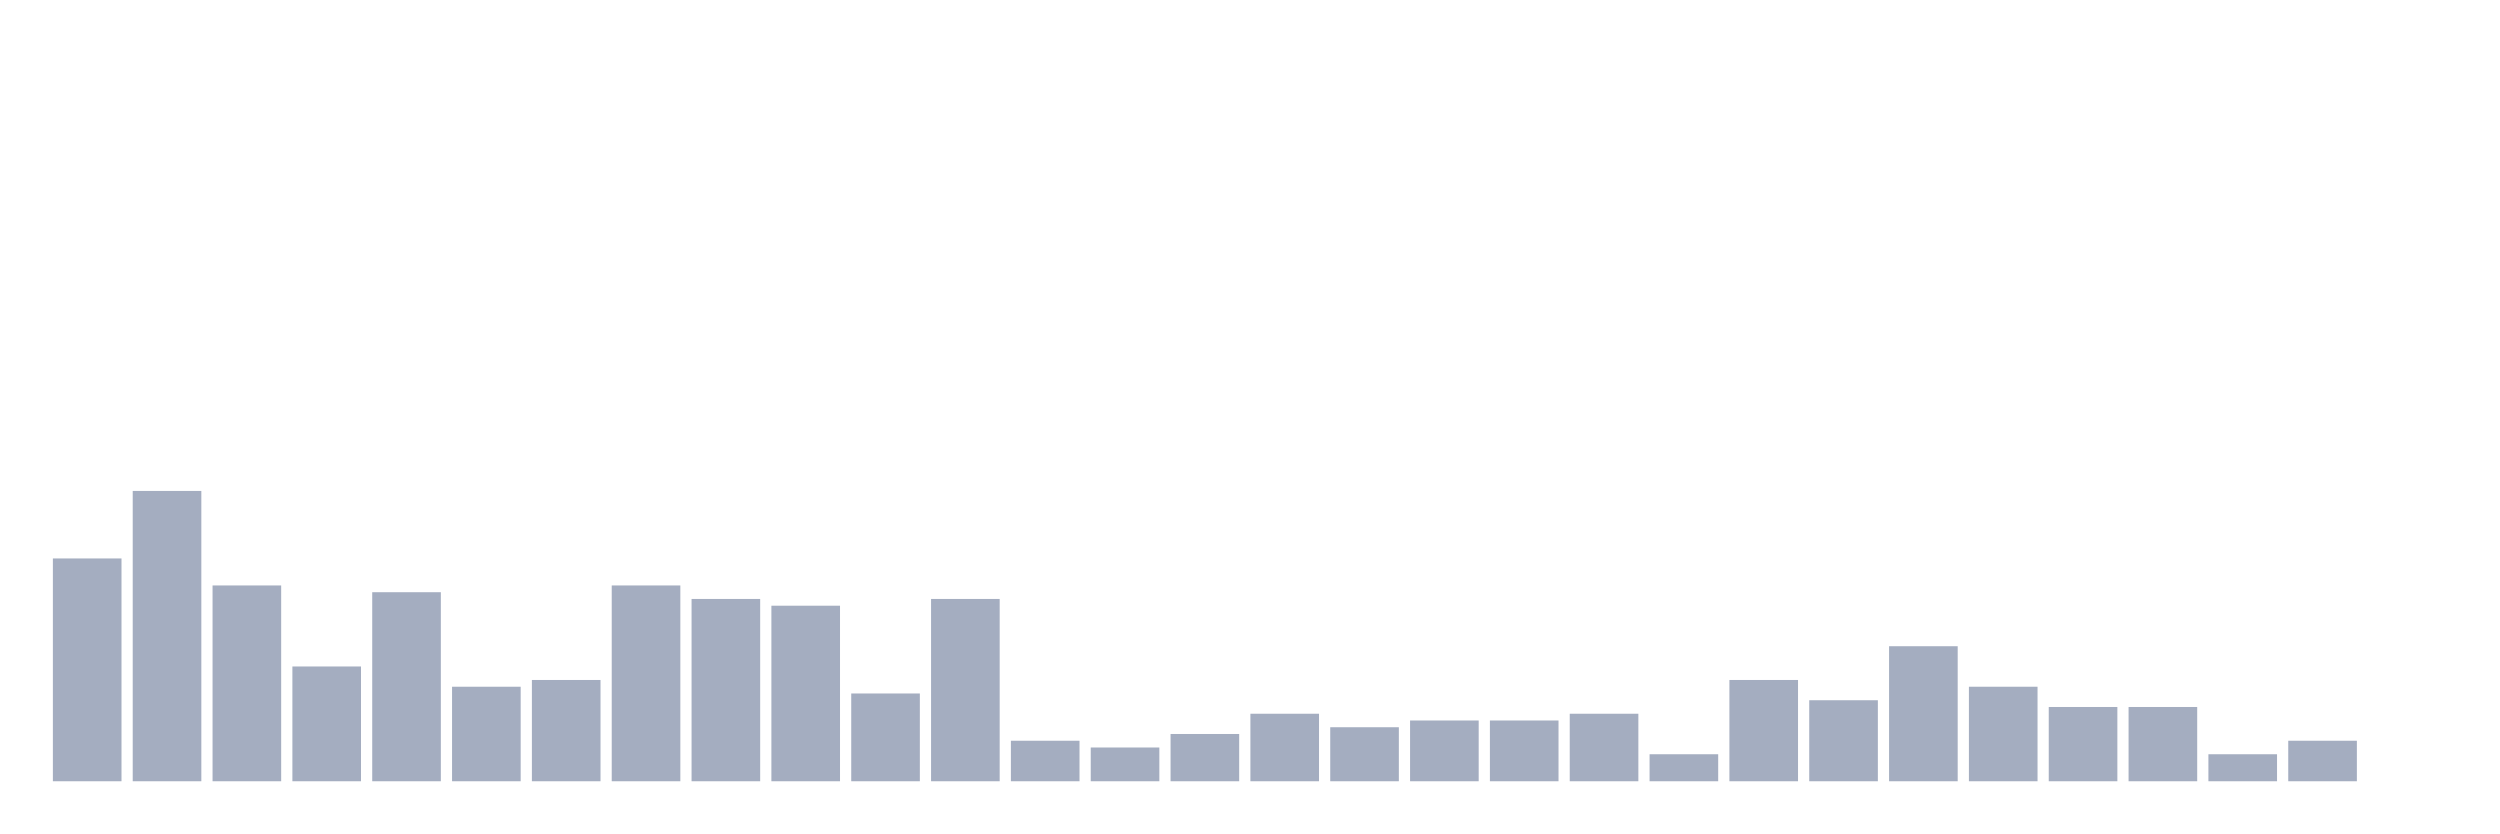
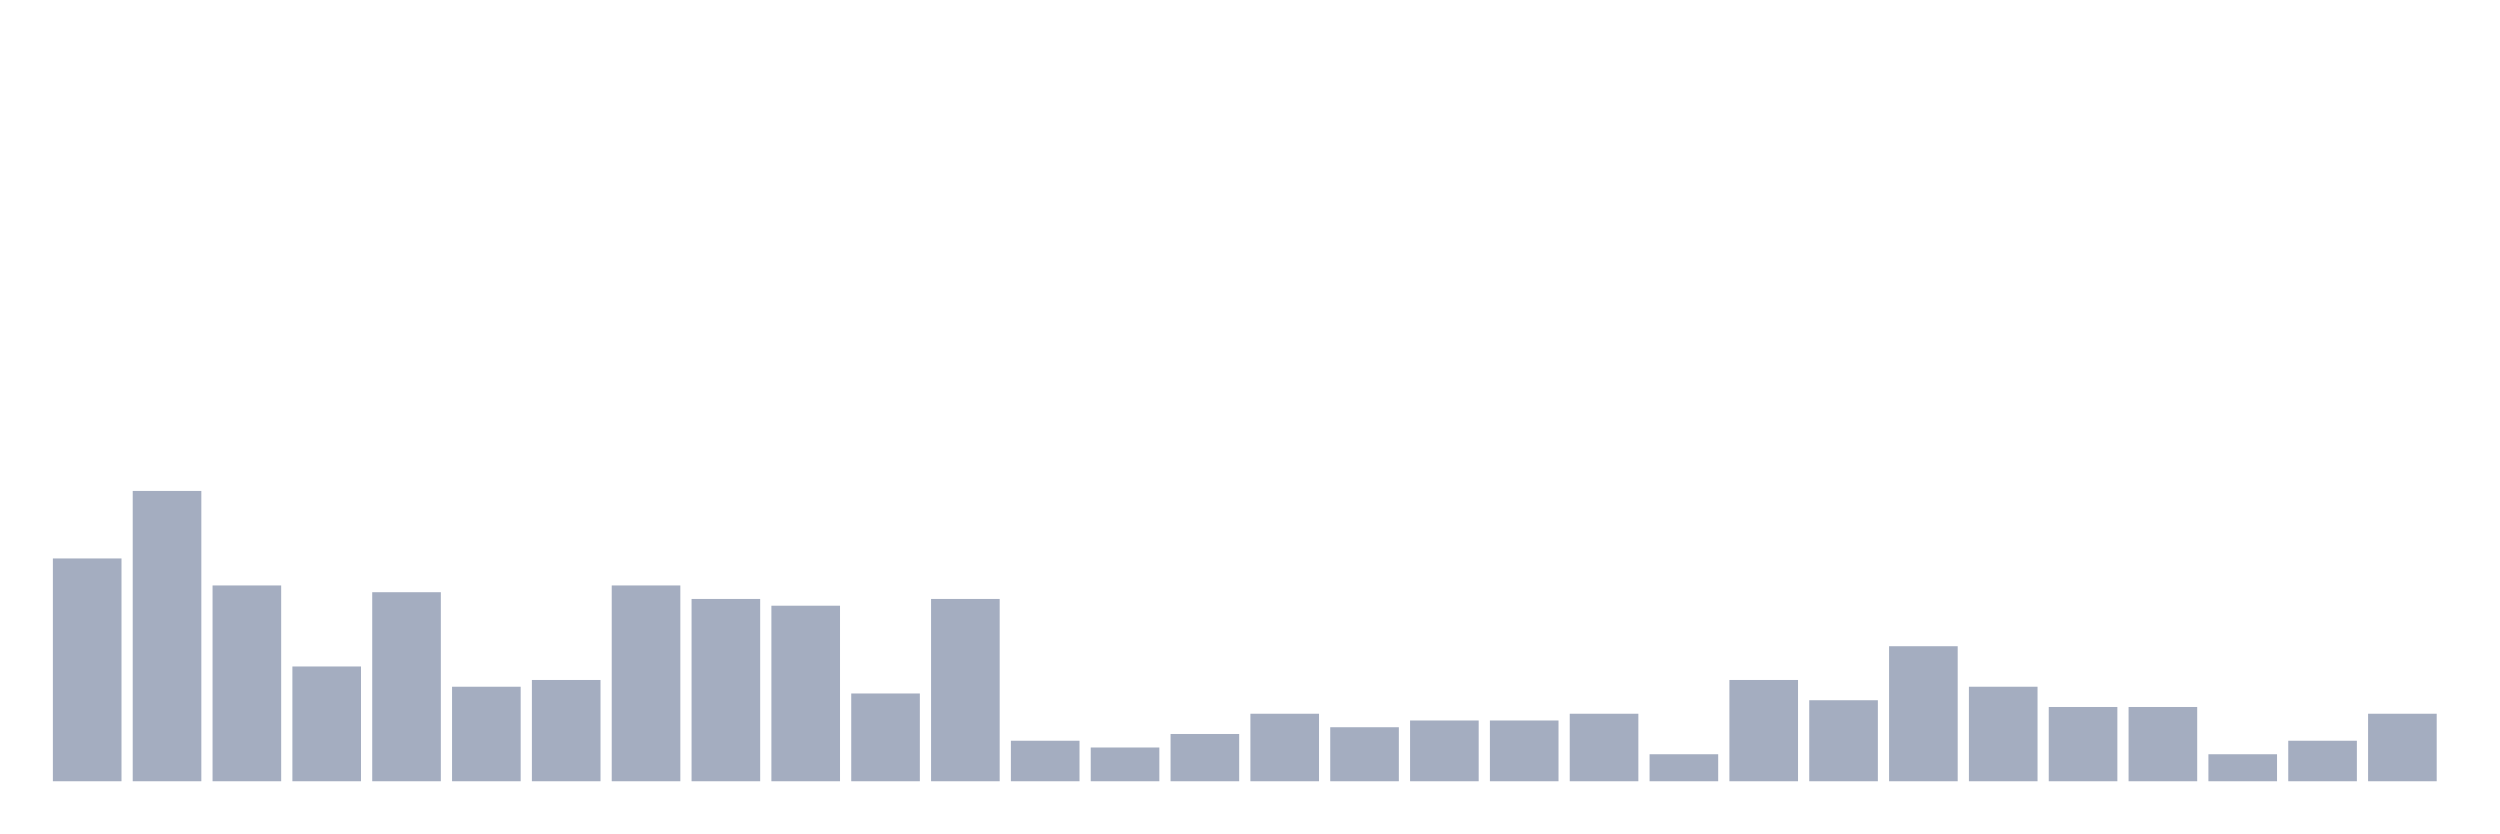
<svg xmlns="http://www.w3.org/2000/svg" viewBox="0 0 480 160">
  <g transform="translate(10,10)">
    <rect class="bar" x="0.153" width="13.175" y="97.222" height="42.778" fill="rgb(164,173,192)" />
    <rect class="bar" x="15.482" width="13.175" y="84.259" height="55.741" fill="rgb(164,173,192)" />
    <rect class="bar" x="30.81" width="13.175" y="102.407" height="37.593" fill="rgb(164,173,192)" />
    <rect class="bar" x="46.138" width="13.175" y="117.963" height="22.037" fill="rgb(164,173,192)" />
    <rect class="bar" x="61.466" width="13.175" y="103.704" height="36.296" fill="rgb(164,173,192)" />
    <rect class="bar" x="76.794" width="13.175" y="121.852" height="18.148" fill="rgb(164,173,192)" />
    <rect class="bar" x="92.123" width="13.175" y="120.556" height="19.444" fill="rgb(164,173,192)" />
    <rect class="bar" x="107.451" width="13.175" y="102.407" height="37.593" fill="rgb(164,173,192)" />
    <rect class="bar" x="122.779" width="13.175" y="105" height="35" fill="rgb(164,173,192)" />
    <rect class="bar" x="138.107" width="13.175" y="106.296" height="33.704" fill="rgb(164,173,192)" />
    <rect class="bar" x="153.436" width="13.175" y="123.148" height="16.852" fill="rgb(164,173,192)" />
    <rect class="bar" x="168.764" width="13.175" y="105" height="35" fill="rgb(164,173,192)" />
    <rect class="bar" x="184.092" width="13.175" y="132.222" height="7.778" fill="rgb(164,173,192)" />
    <rect class="bar" x="199.42" width="13.175" y="133.519" height="6.481" fill="rgb(164,173,192)" />
    <rect class="bar" x="214.748" width="13.175" y="130.926" height="9.074" fill="rgb(164,173,192)" />
    <rect class="bar" x="230.077" width="13.175" y="127.037" height="12.963" fill="rgb(164,173,192)" />
    <rect class="bar" x="245.405" width="13.175" y="129.63" height="10.37" fill="rgb(164,173,192)" />
    <rect class="bar" x="260.733" width="13.175" y="128.333" height="11.667" fill="rgb(164,173,192)" />
    <rect class="bar" x="276.061" width="13.175" y="128.333" height="11.667" fill="rgb(164,173,192)" />
    <rect class="bar" x="291.39" width="13.175" y="127.037" height="12.963" fill="rgb(164,173,192)" />
    <rect class="bar" x="306.718" width="13.175" y="134.815" height="5.185" fill="rgb(164,173,192)" />
    <rect class="bar" x="322.046" width="13.175" y="120.556" height="19.444" fill="rgb(164,173,192)" />
    <rect class="bar" x="337.374" width="13.175" y="124.444" height="15.556" fill="rgb(164,173,192)" />
    <rect class="bar" x="352.702" width="13.175" y="114.074" height="25.926" fill="rgb(164,173,192)" />
    <rect class="bar" x="368.031" width="13.175" y="121.852" height="18.148" fill="rgb(164,173,192)" />
    <rect class="bar" x="383.359" width="13.175" y="125.741" height="14.259" fill="rgb(164,173,192)" />
    <rect class="bar" x="398.687" width="13.175" y="125.741" height="14.259" fill="rgb(164,173,192)" />
    <rect class="bar" x="414.015" width="13.175" y="134.815" height="5.185" fill="rgb(164,173,192)" />
    <rect class="bar" x="429.344" width="13.175" y="132.222" height="7.778" fill="rgb(164,173,192)" />
-     <rect class="bar" x="444.672" width="13.175" y="140" height="0" fill="rgb(164,173,192)" />
+     <rect class="bar" x="444.672" width="13.175" y="127.037" height="12.963" fill="rgb(164,173,192)" />
  </g>
</svg>
